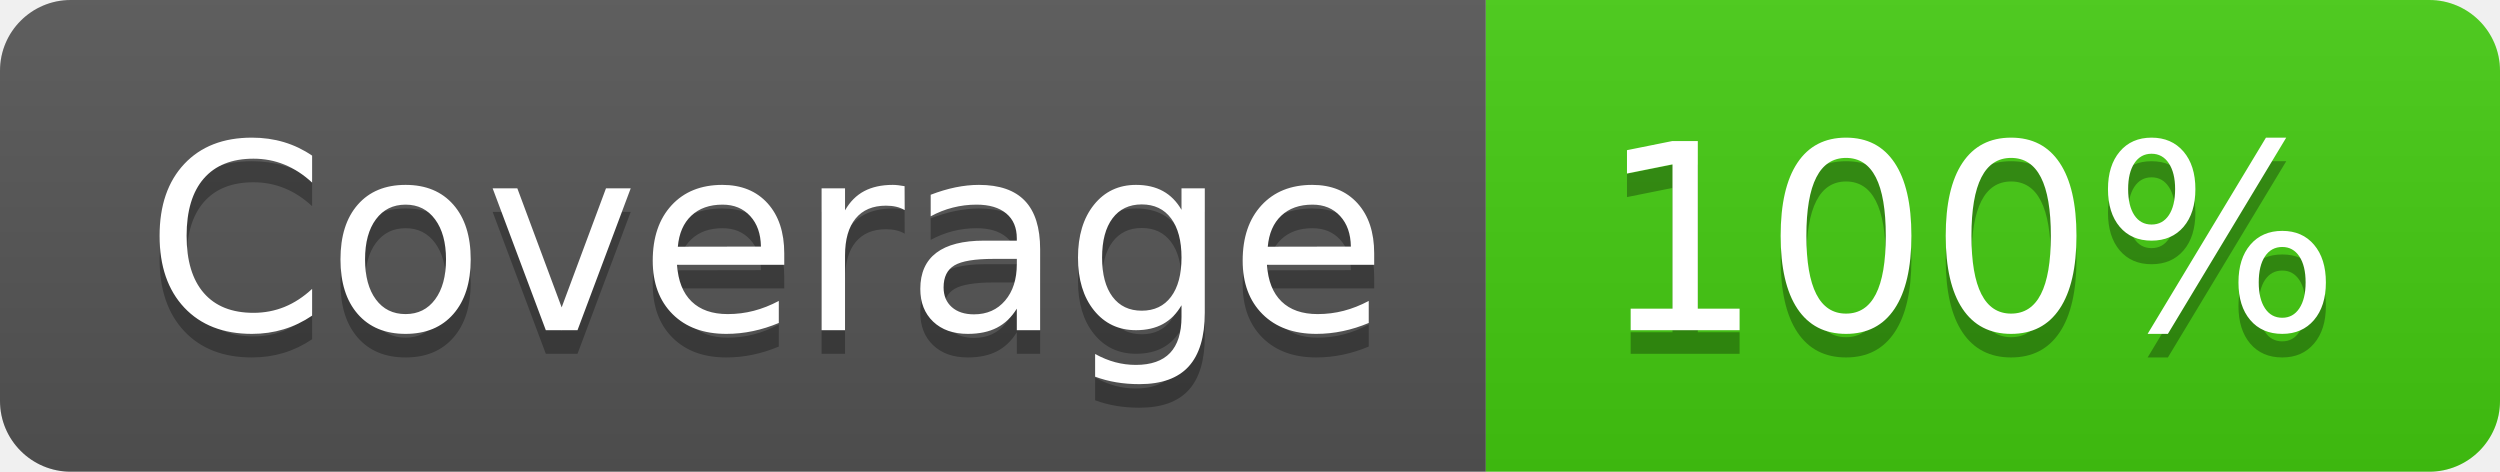
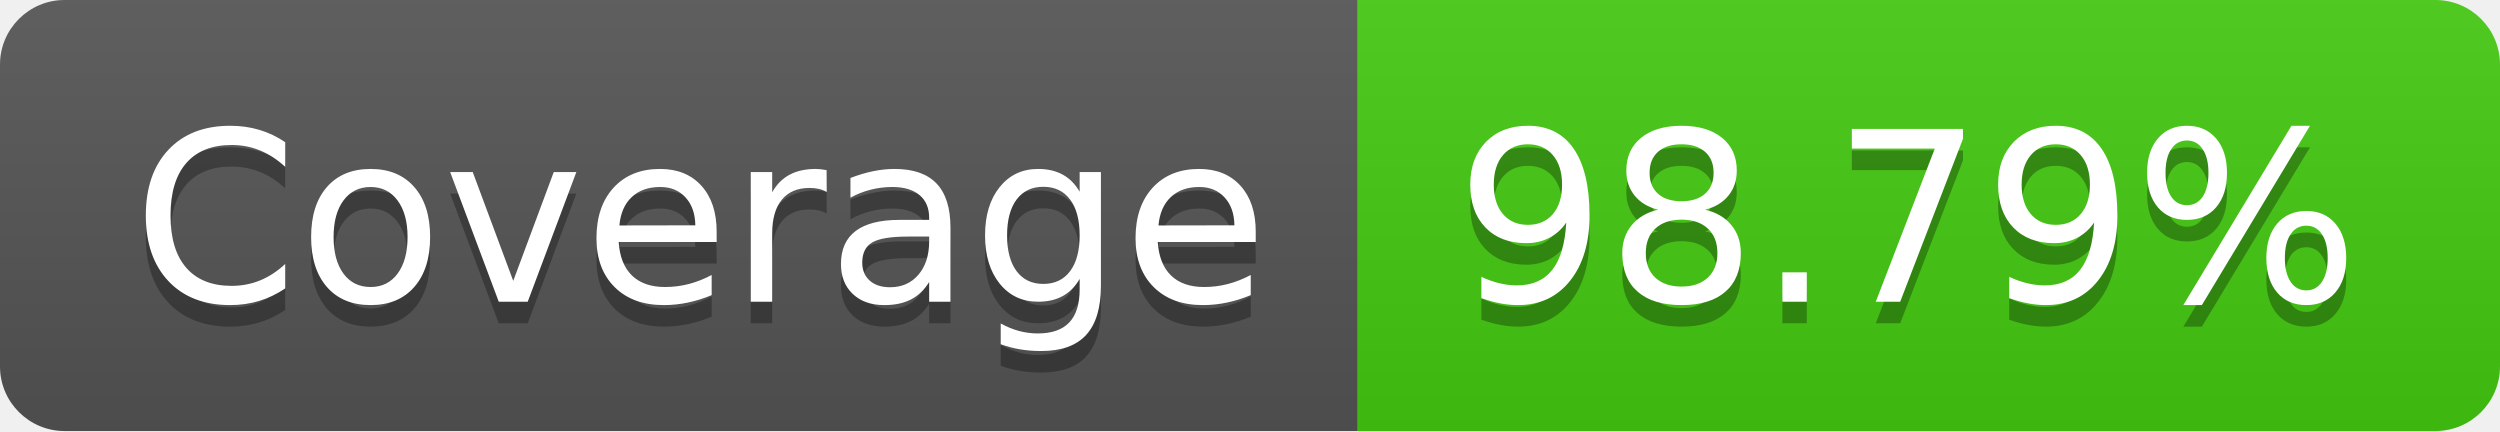
- <svg xmlns="http://www.w3.org/2000/svg" width="106" height="20" role="img" aria-label="Coverage: 100%">
+ <svg xmlns="http://www.w3.org/2000/svg" width="116" height="20" role="img" aria-label="Coverage: 98.79%">
  <linearGradient id="s" x2="0" y2="100%">
    <stop offset="0" stop-color="#bbb" stop-opacity=".1" />
    <stop offset="1" stop-opacity=".1" />
  </linearGradient>
  <clipPath id="r">
-     <rect width="106" height="20" rx="3" fill="#fff" />
+     <rect width="116" height="20" rx="3" fill="#fff" />
  </clipPath>
  <g clip-path="url(#r)">
    <rect width="63" height="20" fill="#555" />
-     <rect x="63" width="43" height="20" fill="#4c1" />
-     <rect width="106" height="20" fill="url(#s)" />
+     <rect x="63" width="53" height="20" fill="#4c1" />
+     <rect width="116" height="20" fill="url(#s)" />
  </g>
  <g fill="#fff" text-anchor="middle" font-family="Verdana,Geneva,DejaVu Sans,sans-serif" text-rendering="geometricPrecision" font-size="110">
    <text aria-hidden="true" x="325" y="150" fill="#010101" fill-opacity=".3" transform="scale(.1)" textLength="530">Coverage</text>
    <text x="325" y="140" transform="scale(.1)" fill="#fff" textLength="530">Coverage</text>
-     <text aria-hidden="true" x="835" y="150" fill="#010101" fill-opacity=".3" transform="scale(.1)" textLength="330">100%</text>
-     <text x="835" y="140" transform="scale(.1)" fill="#fff" textLength="330">100%</text>
+     <text aria-hidden="true" x="885" y="150" fill="#010101" fill-opacity=".3" transform="scale(.1)" textLength="430">98.79%</text>
+     <text x="885" y="140" transform="scale(.1)" fill="#fff" textLength="430">98.79%</text>
  </g>
</svg>
